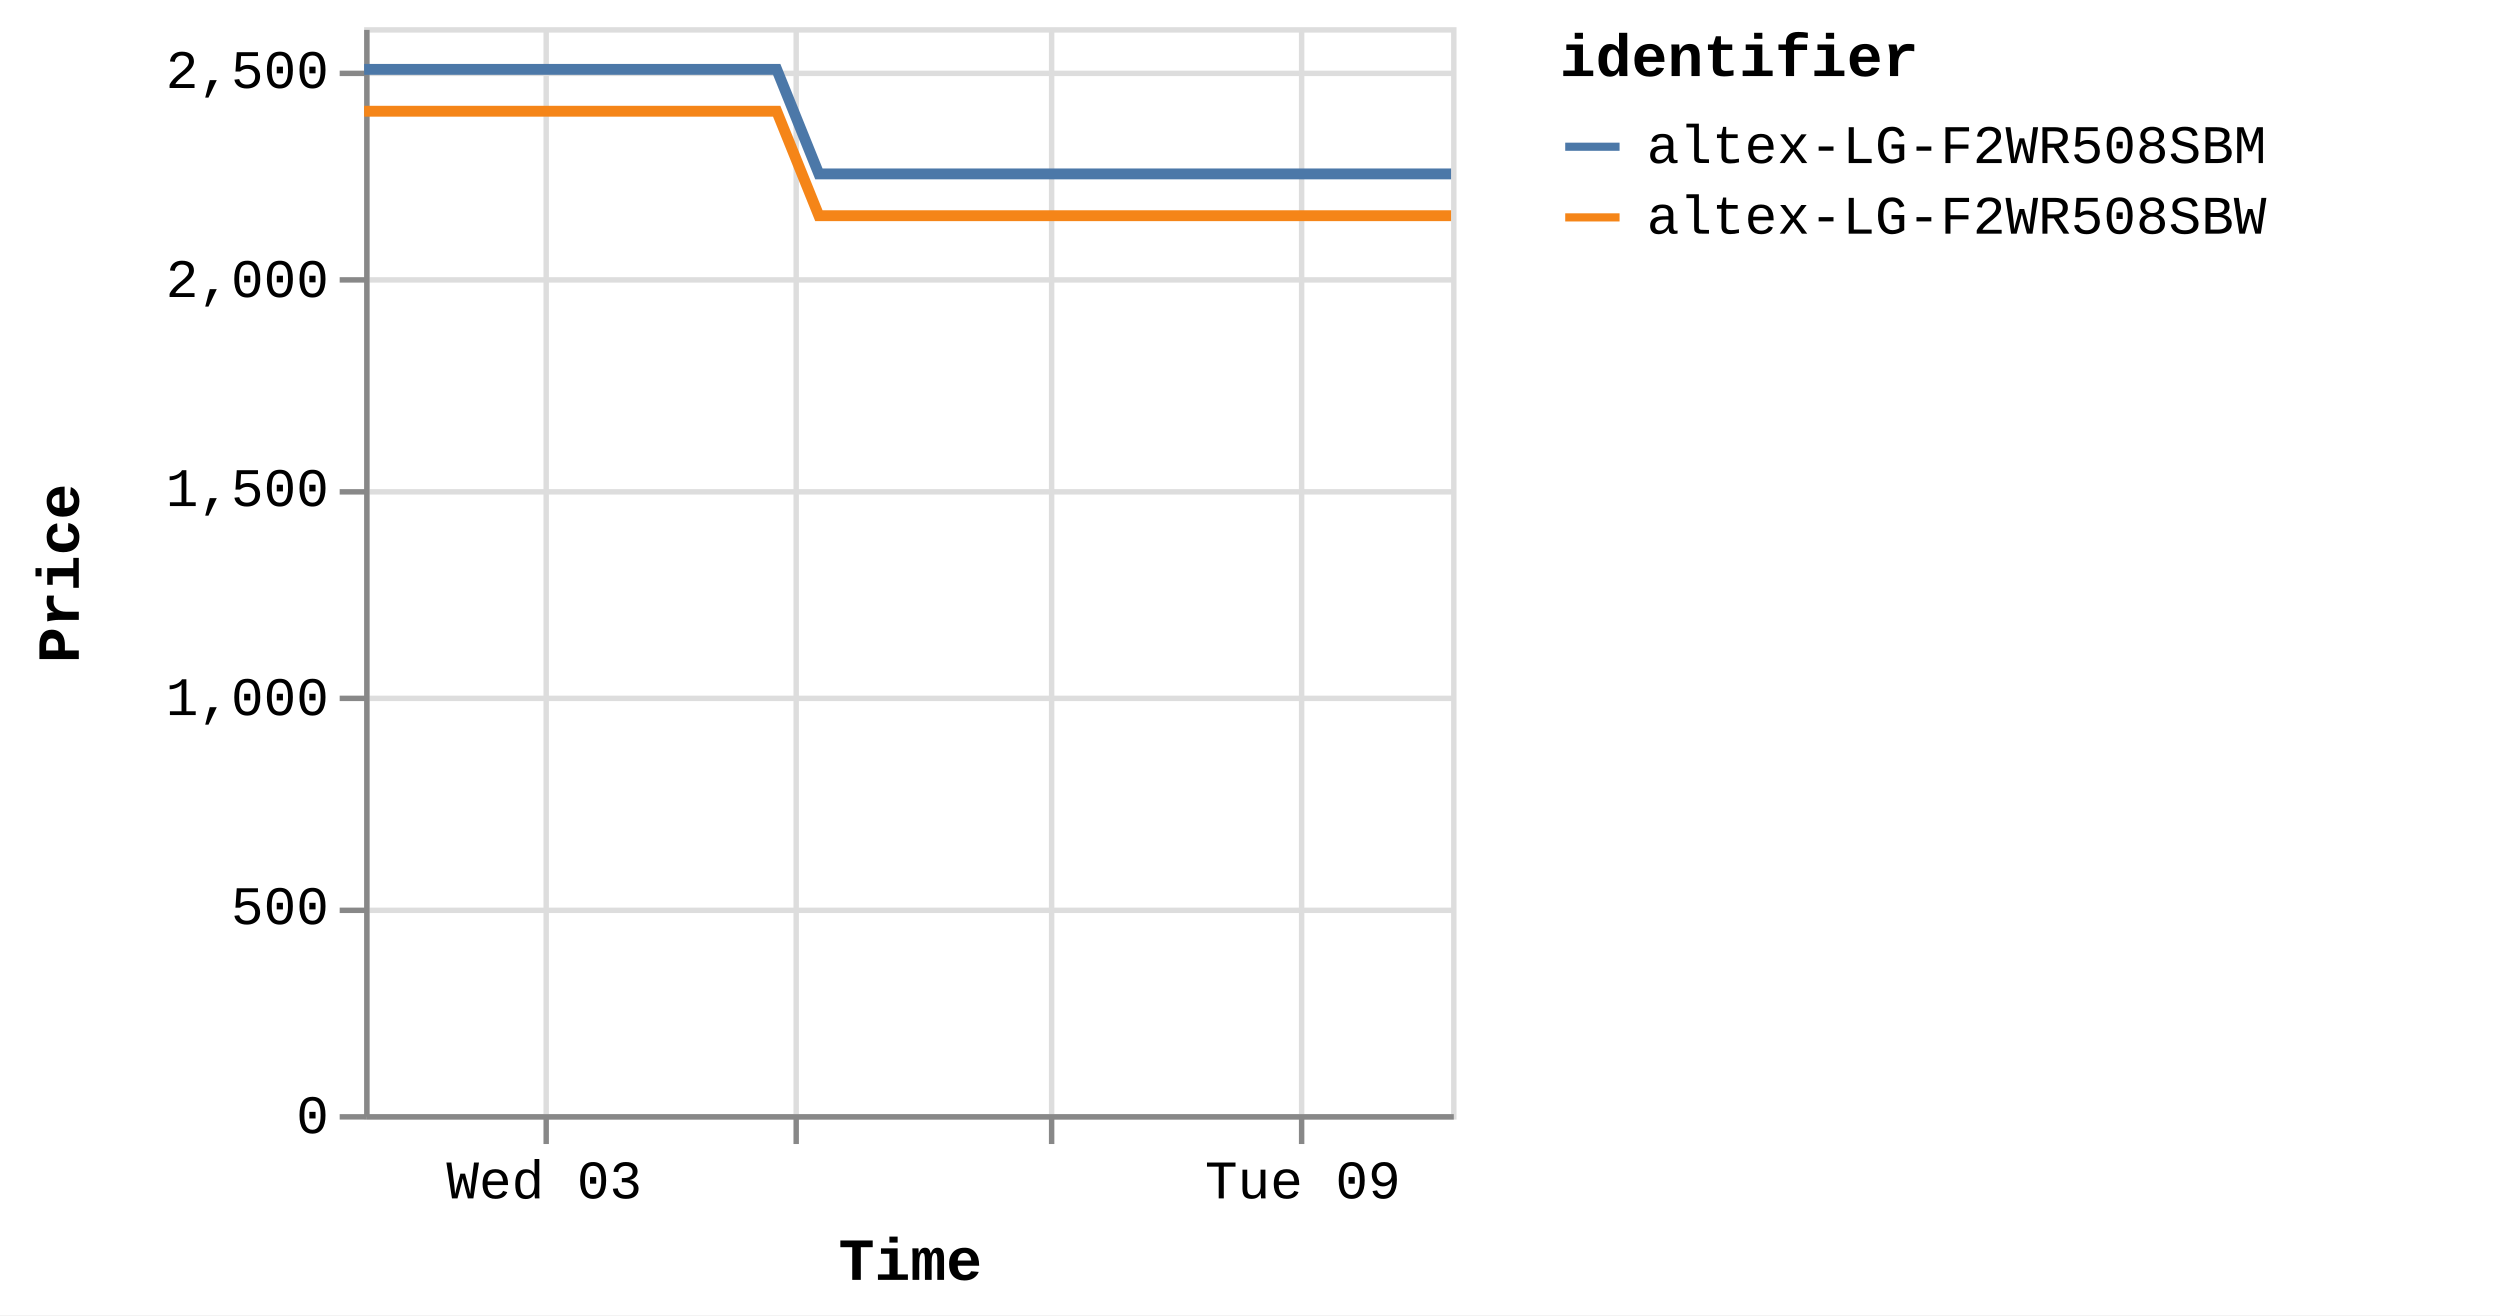
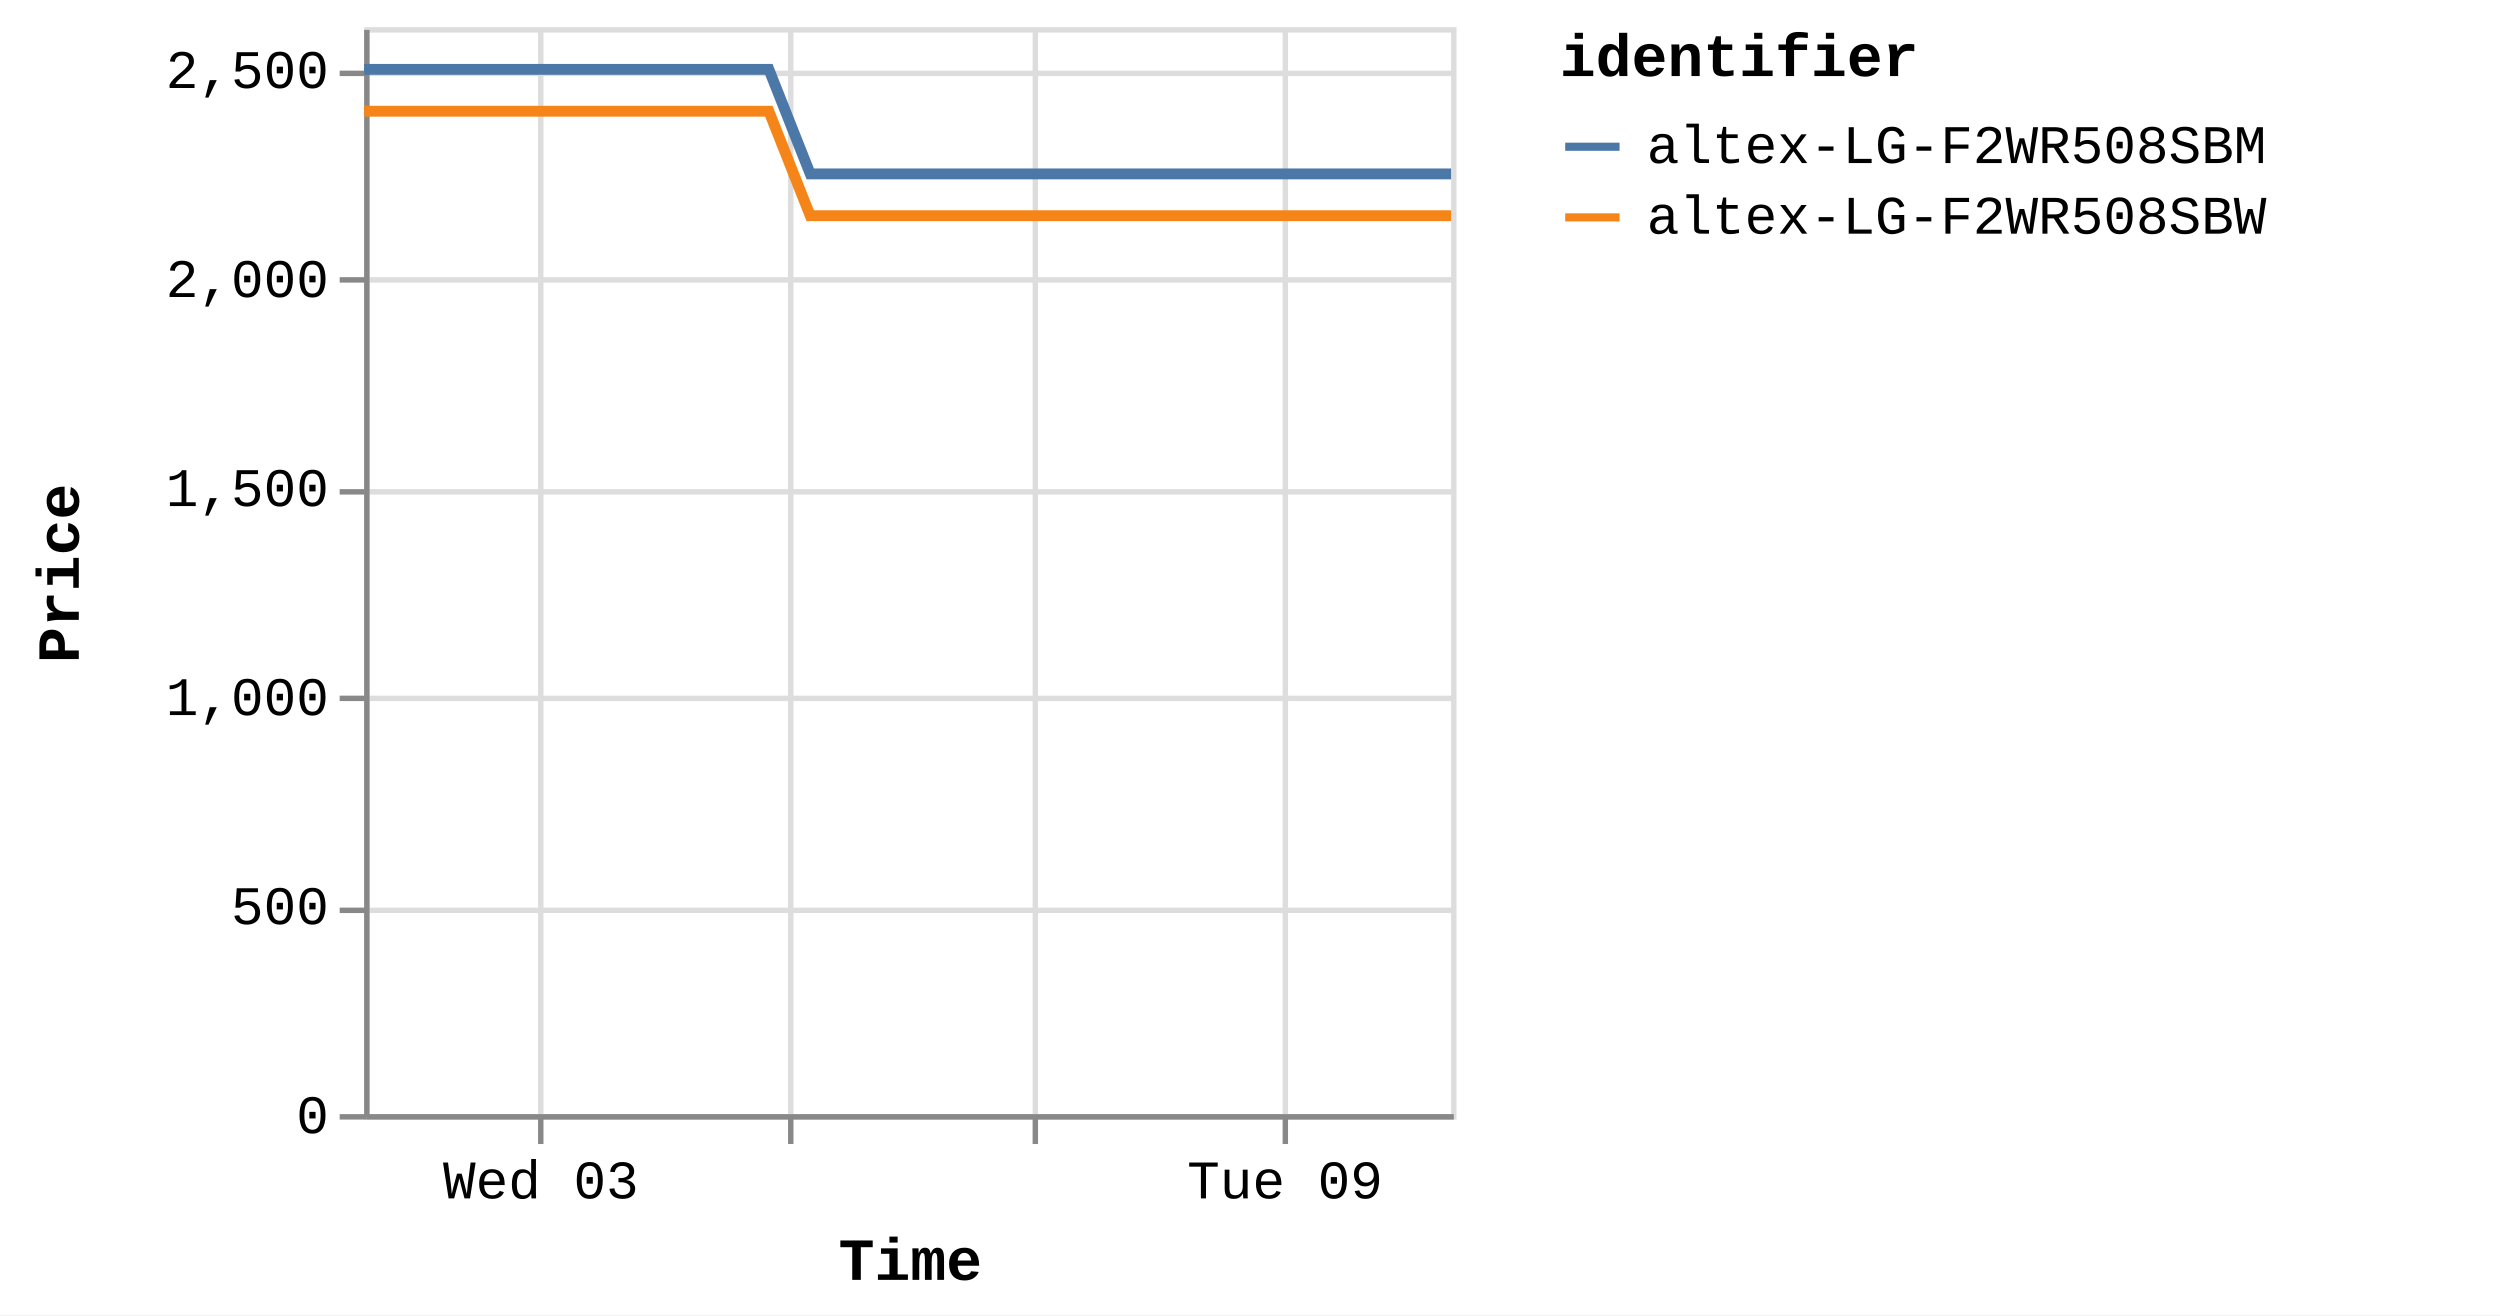
<svg xmlns="http://www.w3.org/2000/svg" version="1.1" class="marks" width="460" height="242" viewBox="0 0 460 242">
  <rect width="460" height="242" fill="white" />
  <g fill="none" stroke-miterlimit="10" transform="translate(67,5)">
    <g class="mark-group role-frame root" role="graphics-object" aria-roledescription="group mark container">
      <g transform="translate(0,0)">
        <path class="background" aria-hidden="true" d="M0.5,0.5h200v200h-200Z" stroke="#ddd" />
        <g>
          <g class="mark-group role-axis" aria-hidden="true">
            <g transform="translate(0.5,200.5)">
              <path class="background" aria-hidden="true" d="M0,0h0v0h0Z" pointer-events="none" />
              <g>
                <g class="mark-rule role-axis-grid" pointer-events="none">
-                   <line transform="translate(33,-200)" x2="0" y2="200" stroke="#ddd" stroke-width="1" opacity="1" />
-                   <line transform="translate(79,-200)" x2="0" y2="200" stroke="#ddd" stroke-width="1" opacity="1" />
-                   <line transform="translate(126,-200)" x2="0" y2="200" stroke="#ddd" stroke-width="1" opacity="1" />
-                   <line transform="translate(172,-200)" x2="0" y2="200" stroke="#ddd" stroke-width="1" opacity="1" />
+                   <line transform="translate(32,-200)" x2="0" y2="200" stroke="#ddd" stroke-width="1" opacity="1" />
+                   <line transform="translate(78,-200)" x2="0" y2="200" stroke="#ddd" stroke-width="1" opacity="1" />
+                   <line transform="translate(123,-200)" x2="0" y2="200" stroke="#ddd" stroke-width="1" opacity="1" />
+                   <line transform="translate(169,-200)" x2="0" y2="200" stroke="#ddd" stroke-width="1" opacity="1" />
                </g>
              </g>
              <path class="foreground" aria-hidden="true" d="" pointer-events="none" display="none" />
            </g>
          </g>
          <g class="mark-group role-axis" aria-hidden="true">
            <g transform="translate(0.5,0.5)">
              <path class="background" aria-hidden="true" d="M0,0h0v0h0Z" pointer-events="none" />
              <g>
                <g class="mark-rule role-axis-grid" pointer-events="none">
                  <line transform="translate(0,200)" x2="200" y2="0" stroke="#ddd" stroke-width="1" opacity="1" />
                  <line transform="translate(0,162)" x2="200" y2="0" stroke="#ddd" stroke-width="1" opacity="1" />
                  <line transform="translate(0,123)" x2="200" y2="0" stroke="#ddd" stroke-width="1" opacity="1" />
                  <line transform="translate(0,85)" x2="200" y2="0" stroke="#ddd" stroke-width="1" opacity="1" />
                  <line transform="translate(0,46)" x2="200" y2="0" stroke="#ddd" stroke-width="1" opacity="1" />
                  <line transform="translate(0,8)" x2="200" y2="0" stroke="#ddd" stroke-width="1" opacity="1" />
                </g>
              </g>
              <path class="foreground" aria-hidden="true" d="" pointer-events="none" display="none" />
            </g>
          </g>
-           <g class="mark-group role-axis" role="graphics-symbol" aria-roledescription="axis" aria-label="X-axis titled 'Time' for a time scale with values from Monday, 01 January 2024, 2:19:43 PM to Wednesday, 10 January 2024, 4:39:58 AM">
+           <g class="mark-group role-axis" role="graphics-symbol" aria-roledescription="axis" aria-label="X-axis titled 'Time' for a time scale with values from Monday, 01 January 2024, 2:19:43 PM to Wednesday, 10 January 2024, 8:40:00 AM">
            <g transform="translate(0.5,200.5)">
              <path class="background" aria-hidden="true" d="M0,0h0v0h0Z" pointer-events="none" />
              <g>
                <g class="mark-rule role-axis-tick" pointer-events="none">
-                   <line transform="translate(33,0)" x2="0" y2="5" stroke="#888" stroke-width="1" opacity="1" />
-                   <line transform="translate(79,0)" x2="0" y2="5" stroke="#888" stroke-width="1" opacity="1" />
-                   <line transform="translate(126,0)" x2="0" y2="5" stroke="#888" stroke-width="1" opacity="1" />
-                   <line transform="translate(172,0)" x2="0" y2="5" stroke="#888" stroke-width="1" opacity="1" />
+                   <line transform="translate(32,0)" x2="0" y2="5" stroke="#888" stroke-width="1" opacity="1" />
+                   <line transform="translate(78,0)" x2="0" y2="5" stroke="#888" stroke-width="1" opacity="1" />
+                   <line transform="translate(123,0)" x2="0" y2="5" stroke="#888" stroke-width="1" opacity="1" />
+                   <line transform="translate(169,0)" x2="0" y2="5" stroke="#888" stroke-width="1" opacity="1" />
                </g>
                <g class="mark-text role-axis-label" pointer-events="none">
-                   <text text-anchor="middle" transform="translate(32.63714,15)" font-family="Liberation Mono" font-size="10px" fill="#000" opacity="1">Wed 03</text>
-                   <text text-anchor="middle" transform="translate(79.16282,15)" font-family="Liberation Mono" font-size="10px" fill="#000" opacity="0">Fri 05</text>
-                   <text text-anchor="middle" transform="translate(125.6885,15)" font-family="Liberation Mono" font-size="10px" fill="#000" opacity="0">Jan 07</text>
-                   <text text-anchor="middle" transform="translate(172.2142,15)" font-family="Liberation Mono" font-size="10px" fill="#000" opacity="1">Tue 09</text>
+                   <text text-anchor="middle" transform="translate(32.01639,15)" font-family="Liberation Mono" font-size="10px" fill="#000" opacity="1">Wed 03</text>
+                   <text text-anchor="middle" transform="translate(77.65717,15)" font-family="Liberation Mono" font-size="10px" fill="#000" opacity="0">Fri 05</text>
+                   <text text-anchor="middle" transform="translate(123.2979,15)" font-family="Liberation Mono" font-size="10px" fill="#000" opacity="0">Jan 07</text>
+                   <text text-anchor="middle" transform="translate(168.9387,15)" font-family="Liberation Mono" font-size="10px" fill="#000" opacity="1">Tue 09</text>
                </g>
                <g class="mark-rule role-axis-domain" pointer-events="none">
                  <line transform="translate(0,0)" x2="200" y2="0" stroke="#888" stroke-width="1" opacity="1" />
                </g>
                <g class="mark-text role-axis-title" pointer-events="none">
                  <text text-anchor="middle" transform="translate(100,30)" font-family="Liberation Mono" font-size="11px" font-weight="bold" fill="#000" opacity="1">Time</text>
                </g>
              </g>
              <path class="foreground" aria-hidden="true" d="" pointer-events="none" display="none" />
            </g>
          </g>
          <g class="mark-group role-axis" role="graphics-symbol" aria-roledescription="axis" aria-label="Y-axis titled 'Price' for a linear scale with values from 0 to 2,600">
            <g transform="translate(0.5,0.5)">
              <path class="background" aria-hidden="true" d="M0,0h0v0h0Z" pointer-events="none" />
              <g>
                <g class="mark-rule role-axis-tick" pointer-events="none">
                  <line transform="translate(0,200)" x2="-5" y2="0" stroke="#888" stroke-width="1" opacity="1" />
                  <line transform="translate(0,162)" x2="-5" y2="0" stroke="#888" stroke-width="1" opacity="1" />
                  <line transform="translate(0,123)" x2="-5" y2="0" stroke="#888" stroke-width="1" opacity="1" />
                  <line transform="translate(0,85)" x2="-5" y2="0" stroke="#888" stroke-width="1" opacity="1" />
                  <line transform="translate(0,46)" x2="-5" y2="0" stroke="#888" stroke-width="1" opacity="1" />
                  <line transform="translate(0,8)" x2="-5" y2="0" stroke="#888" stroke-width="1" opacity="1" />
                </g>
                <g class="mark-text role-axis-label" pointer-events="none">
                  <text text-anchor="end" transform="translate(-7,203)" font-family="Liberation Mono" font-size="10px" fill="#000" opacity="1">0</text>
                  <text text-anchor="end" transform="translate(-7,164.5385)" font-family="Liberation Mono" font-size="10px" fill="#000" opacity="1">500</text>
                  <text text-anchor="end" transform="translate(-7,126.0769)" font-family="Liberation Mono" font-size="10px" fill="#000" opacity="1">1,000</text>
                  <text text-anchor="end" transform="translate(-7,87.61538)" font-family="Liberation Mono" font-size="10px" fill="#000" opacity="1">1,500</text>
                  <text text-anchor="end" transform="translate(-7,49.15385)" font-family="Liberation Mono" font-size="10px" fill="#000" opacity="1">2,000</text>
                  <text text-anchor="end" transform="translate(-7,10.69231)" font-family="Liberation Mono" font-size="10px" fill="#000" opacity="1">2,500</text>
                </g>
                <g class="mark-rule role-axis-domain" pointer-events="none">
                  <line transform="translate(0,200)" x2="0" y2="-200" stroke="#888" stroke-width="1" opacity="1" />
                </g>
                <g class="mark-text role-axis-title" pointer-events="none">
                  <text text-anchor="middle" transform="translate(-51,100) rotate(-90) translate(0,-2)" font-family="Liberation Mono" font-size="11px" font-weight="bold" fill="#000" opacity="1">Price</text>
                </g>
              </g>
              <path class="foreground" aria-hidden="true" d="" pointer-events="none" display="none" />
            </g>
          </g>
          <g class="mark-group role-scope pathgroup" role="graphics-object" aria-roledescription="group mark container">
            <g transform="translate(0,0)">
              <path class="background" aria-hidden="true" d="M0,0h200v200h-200Z" />
              <g>
                <g class="mark-line role-mark marks" role="graphics-object" aria-roledescription="line mark container">
-                   <path aria-label="Time: Jan 01, 2024; Price: 2399; identifier: altex-LG-F2WR508SBW" role="graphics-symbol" aria-roledescription="line mark" d="M0,15.462L2.435,15.462L6.119,15.462L13.874,15.462L17.755,15.462L21.83,15.462L25.534,15.462L29.379,15.462L37.138,15.462L41.017,15.462L45.097,15.462L48.804,15.462L52.637,15.462L60.402,15.462L64.284,15.462L68.353,15.462L72.092,15.462L75.91,15.462L83.675,34.692L87.548,34.692L91.619,34.692L95.344,34.692L99.167,34.692L106.931,34.692L110.802,34.692L114.865,34.692L118.588,34.692L122.429,34.692L130.209,34.692L134.064,34.692L138.126,34.692L141.852,34.692L145.693,34.692L153.469,34.692L157.356,34.692L161.435,34.692L165.146,34.692L168.952,34.692L176.739,34.692L180.611,34.692L184.74,34.692L188.414,34.692L192.219,34.692L199.999,34.692" stroke="#f58518" stroke-width="2" />
+                   <path aria-label="Time: Jan 01, 2024; Price: 2399; identifier: altex-LG-F2WR508SBW" role="graphics-symbol" aria-roledescription="line mark" d="M0,15.462L2.389,15.462L6.003,15.462L13.61,15.462L17.417,15.462L21.415,15.462L25.049,15.462L28.82,15.462L36.432,15.462L40.237,15.462L44.239,15.462L47.875,15.462L51.636,15.462L59.253,15.462L63.061,15.462L67.053,15.462L70.721,15.462L74.466,15.462L82.083,34.692L85.883,34.692L89.877,34.692L93.531,34.692L97.281,34.692L104.897,34.692L108.695,34.692L112.681,34.692L116.332,34.692L120.101,34.692L127.733,34.692L131.514,34.692L135.498,34.692L139.155,34.692L142.922,34.692L150.55,34.692L154.364,34.692L158.365,34.692L162.005,34.692L165.739,34.692L173.378,34.692L177.176,34.692L181.226,34.692L184.83,34.692L188.563,34.692L196.195,34.692L200,34.692" stroke="#f58518" stroke-width="2" />
                </g>
              </g>
              <path class="foreground" aria-hidden="true" d="" display="none" />
            </g>
            <g transform="translate(0,0)">
              <path class="background" aria-hidden="true" d="M0,0h200v200h-200Z" />
              <g>
                <g class="mark-line role-mark marks" role="graphics-object" aria-roledescription="line mark container">
-                   <path aria-label="Time: Jan 01, 2024; Price: 2499; identifier: altex-LG-F2WR508SBM" role="graphics-symbol" aria-roledescription="line mark" d="M0.002,7.769L2.436,7.769L6.12,7.769L13.875,7.769L17.756,7.769L21.831,7.769L25.535,7.769L29.379,7.769L37.139,7.769L41.018,7.769L45.099,7.769L48.804,7.769L52.639,7.769L60.402,7.769L64.284,7.769L68.354,7.769L72.093,7.769L75.914,7.769L83.676,27L87.549,27L91.62,27L95.345,27L99.167,27L106.932,27L110.803,27L114.866,27L118.588,27L122.43,27L130.21,27L134.065,27L138.126,27L141.853,27L145.694,27L153.47,27L157.357,27L161.436,27L165.146,27L168.953,27L176.74,27L180.612,27L184.74,27L188.415,27L192.22,27L200,27" stroke="#4c78a8" stroke-width="2" />
+                   <path aria-label="Time: Jan 01, 2024; Price: 2499; identifier: altex-LG-F2WR508SBM" role="graphics-symbol" aria-roledescription="line mark" d="M0.002,7.769L2.389,7.769L6.004,7.769L13.611,7.769L17.418,7.769L21.416,7.769L25.049,7.769L28.821,7.769L36.432,7.769L40.238,7.769L44.241,7.769L47.876,7.769L51.637,7.769L59.253,7.769L63.062,7.769L67.054,7.769L70.722,7.769L74.47,7.769L82.085,27L85.884,27L89.878,27L93.532,27L97.281,27L104.898,27L108.696,27L112.681,27L116.333,27L120.101,27L127.733,27L131.515,27L135.499,27L139.155,27L142.923,27L150.551,27L154.364,27L158.366,27L162.005,27L165.74,27L173.378,27L177.177,27L181.227,27L184.831,27L188.564,27L196.196,27L200,27" stroke="#4c78a8" stroke-width="2" />
                </g>
              </g>
              <path class="foreground" aria-hidden="true" d="" display="none" />
            </g>
          </g>
          <g class="mark-group role-legend" role="graphics-symbol" aria-roledescription="legend" aria-label="Symbol legend titled 'identifier' for stroke color with 2 values: altex-LG-F2WR508SBM, altex-LG-F2WR508SBW">
            <g transform="translate(220,0)">
              <path class="background" aria-hidden="true" d="M0,0h168v40h-168Z" pointer-events="none" />
              <g>
                <g class="mark-group role-legend-entry">
                  <g transform="translate(0,16)">
                    <path class="background" aria-hidden="true" d="M0,0h0v0h0Z" pointer-events="none" />
                    <g>
                      <g class="mark-group role-scope" role="graphics-object" aria-roledescription="group mark container">
                        <g transform="translate(0,0)">
                          <path class="background" aria-hidden="true" d="M0,0h168v11h-168Z" pointer-events="none" opacity="1" />
                          <g>
                            <g class="mark-symbol role-legend-symbol" pointer-events="none">
                              <path transform="translate(6,6)" d="M-5,0L5,0" stroke="#4c78a8" stroke-width="1.5" opacity="1" />
                            </g>
                            <g class="mark-text role-legend-label" pointer-events="none">
                              <text text-anchor="start" transform="translate(16,9)" font-family="Liberation Mono" font-size="10px" fill="#000" opacity="1">altex-LG-F2WR508SBM</text>
                            </g>
                          </g>
                          <path class="foreground" aria-hidden="true" d="" pointer-events="none" display="none" />
                        </g>
                        <g transform="translate(0,13)">
                          <path class="background" aria-hidden="true" d="M0,0h168v11h-168Z" pointer-events="none" opacity="1" />
                          <g>
                            <g class="mark-symbol role-legend-symbol" pointer-events="none">
                              <path transform="translate(6,6)" d="M-5,0L5,0" stroke="#f58518" stroke-width="1.5" opacity="1" />
                            </g>
                            <g class="mark-text role-legend-label" pointer-events="none">
                              <text text-anchor="start" transform="translate(16,9)" font-family="Liberation Mono" font-size="10px" fill="#000" opacity="1">altex-LG-F2WR508SBW</text>
                            </g>
                          </g>
                          <path class="foreground" aria-hidden="true" d="" pointer-events="none" display="none" />
                        </g>
                      </g>
                    </g>
                    <path class="foreground" aria-hidden="true" d="" pointer-events="none" display="none" />
                  </g>
                </g>
                <g class="mark-text role-legend-title" pointer-events="none">
                  <text text-anchor="start" transform="translate(0,9)" font-family="Liberation Mono" font-size="11px" font-weight="bold" fill="#000" opacity="1">identifier</text>
                </g>
              </g>
              <path class="foreground" aria-hidden="true" d="" pointer-events="none" display="none" />
            </g>
          </g>
        </g>
        <path class="foreground" aria-hidden="true" d="" display="none" />
      </g>
    </g>
  </g>
</svg>
